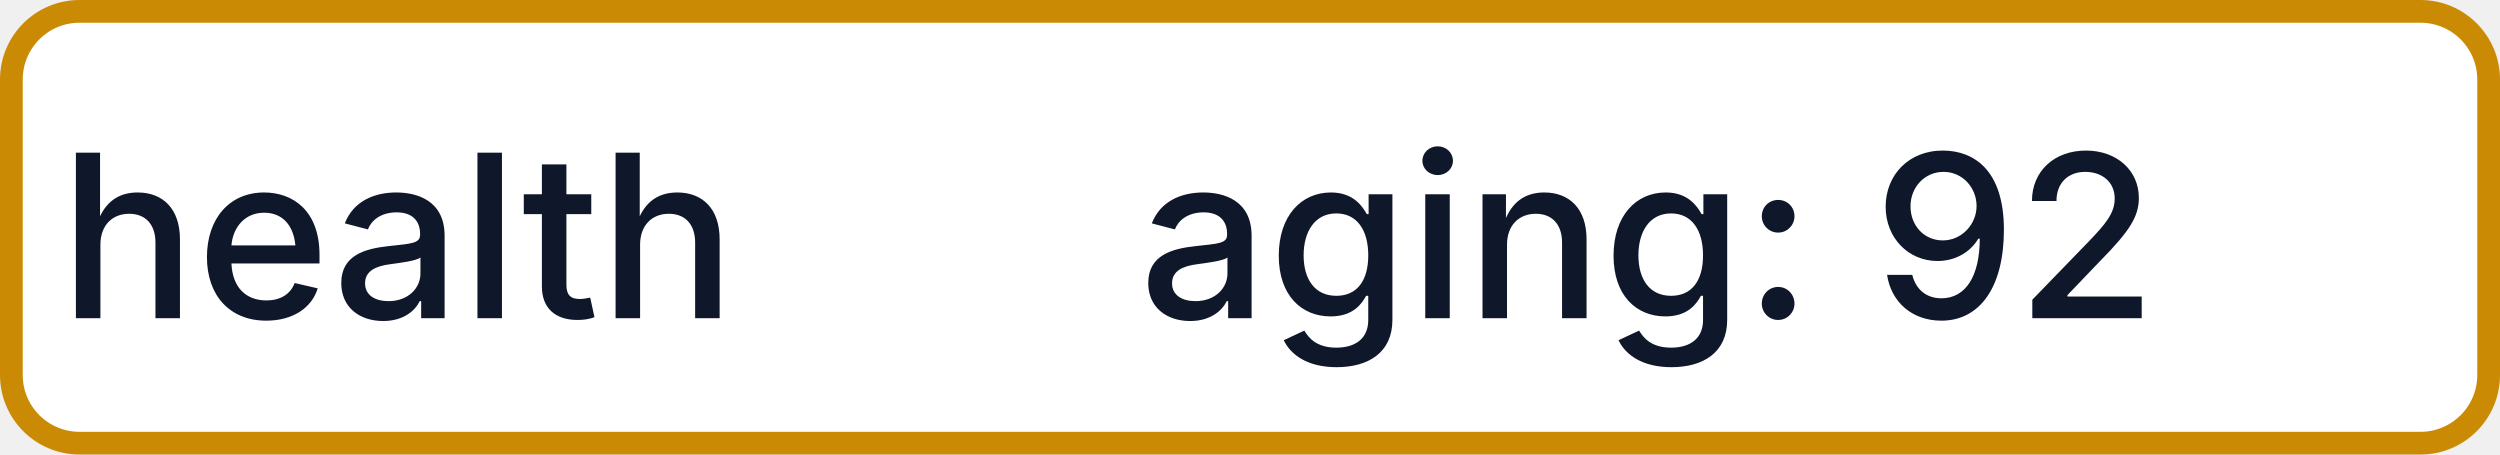
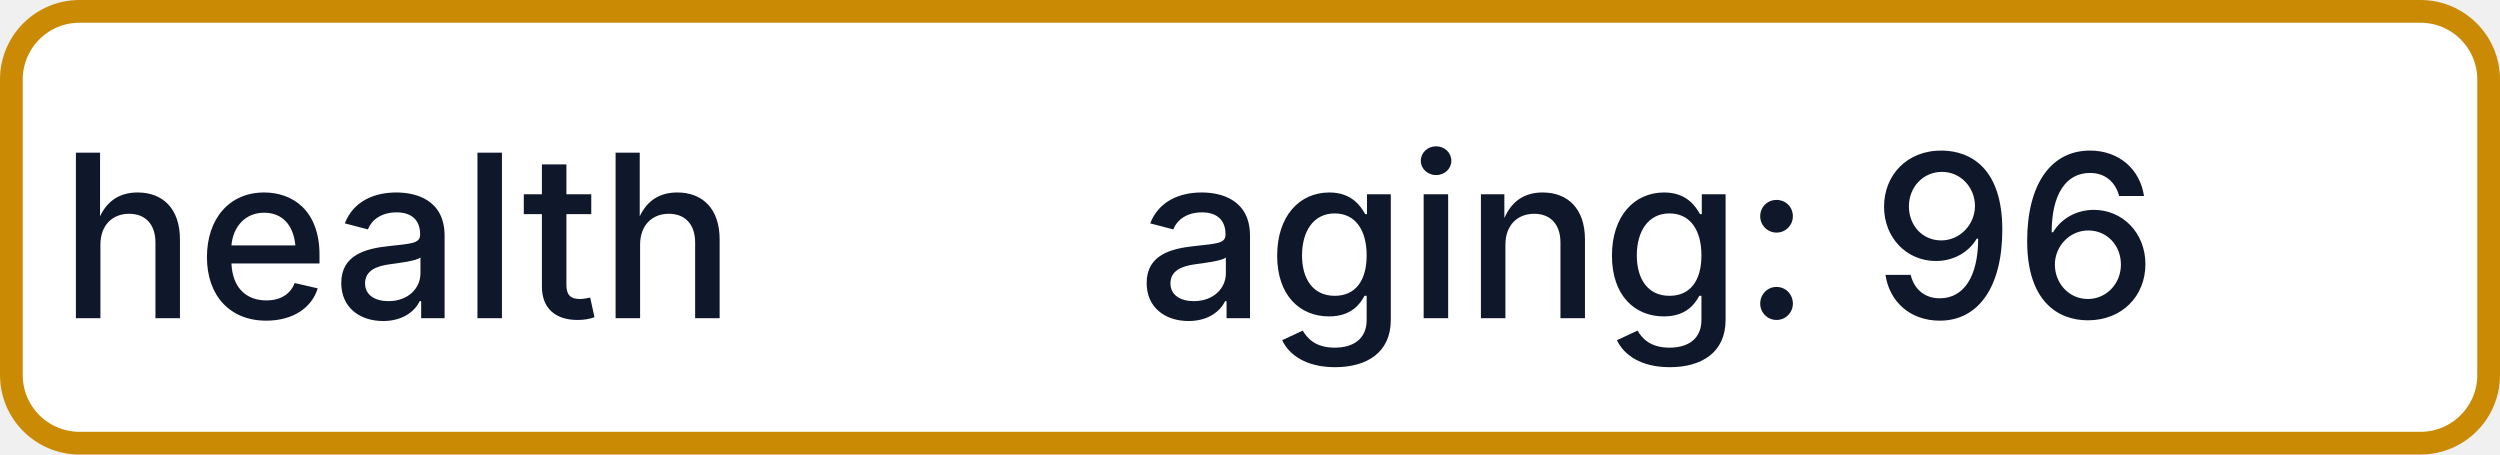
- <svg xmlns="http://www.w3.org/2000/svg" width="110" height="20" role="img" aria-label="health: aging: 92">
+ <svg xmlns="http://www.w3.org/2000/svg" width="110" height="20" role="img" aria-label="health: aging: 96">
  <rect x="0.5" y="0.5" width="109" height="19" rx="3" fill="#FFFFFF" stroke="#CA8A04" stroke-width="1" />
  <g fill="#0F172A" text-anchor="middle" font-family="-apple-system,BlinkMacSystemFont,Segoe UI,sans-serif" font-size="10" font-weight="500">
    <text x="17.5" y="14">health</text>
-     <text x="72.5" y="14" textLength="68" lengthAdjust="spacingAndGlyphs">aging: 92</text>
+     <text x="72.5" y="14" textLength="68" lengthAdjust="spacingAndGlyphs">aging: 96</text>
  </g>
</svg>
